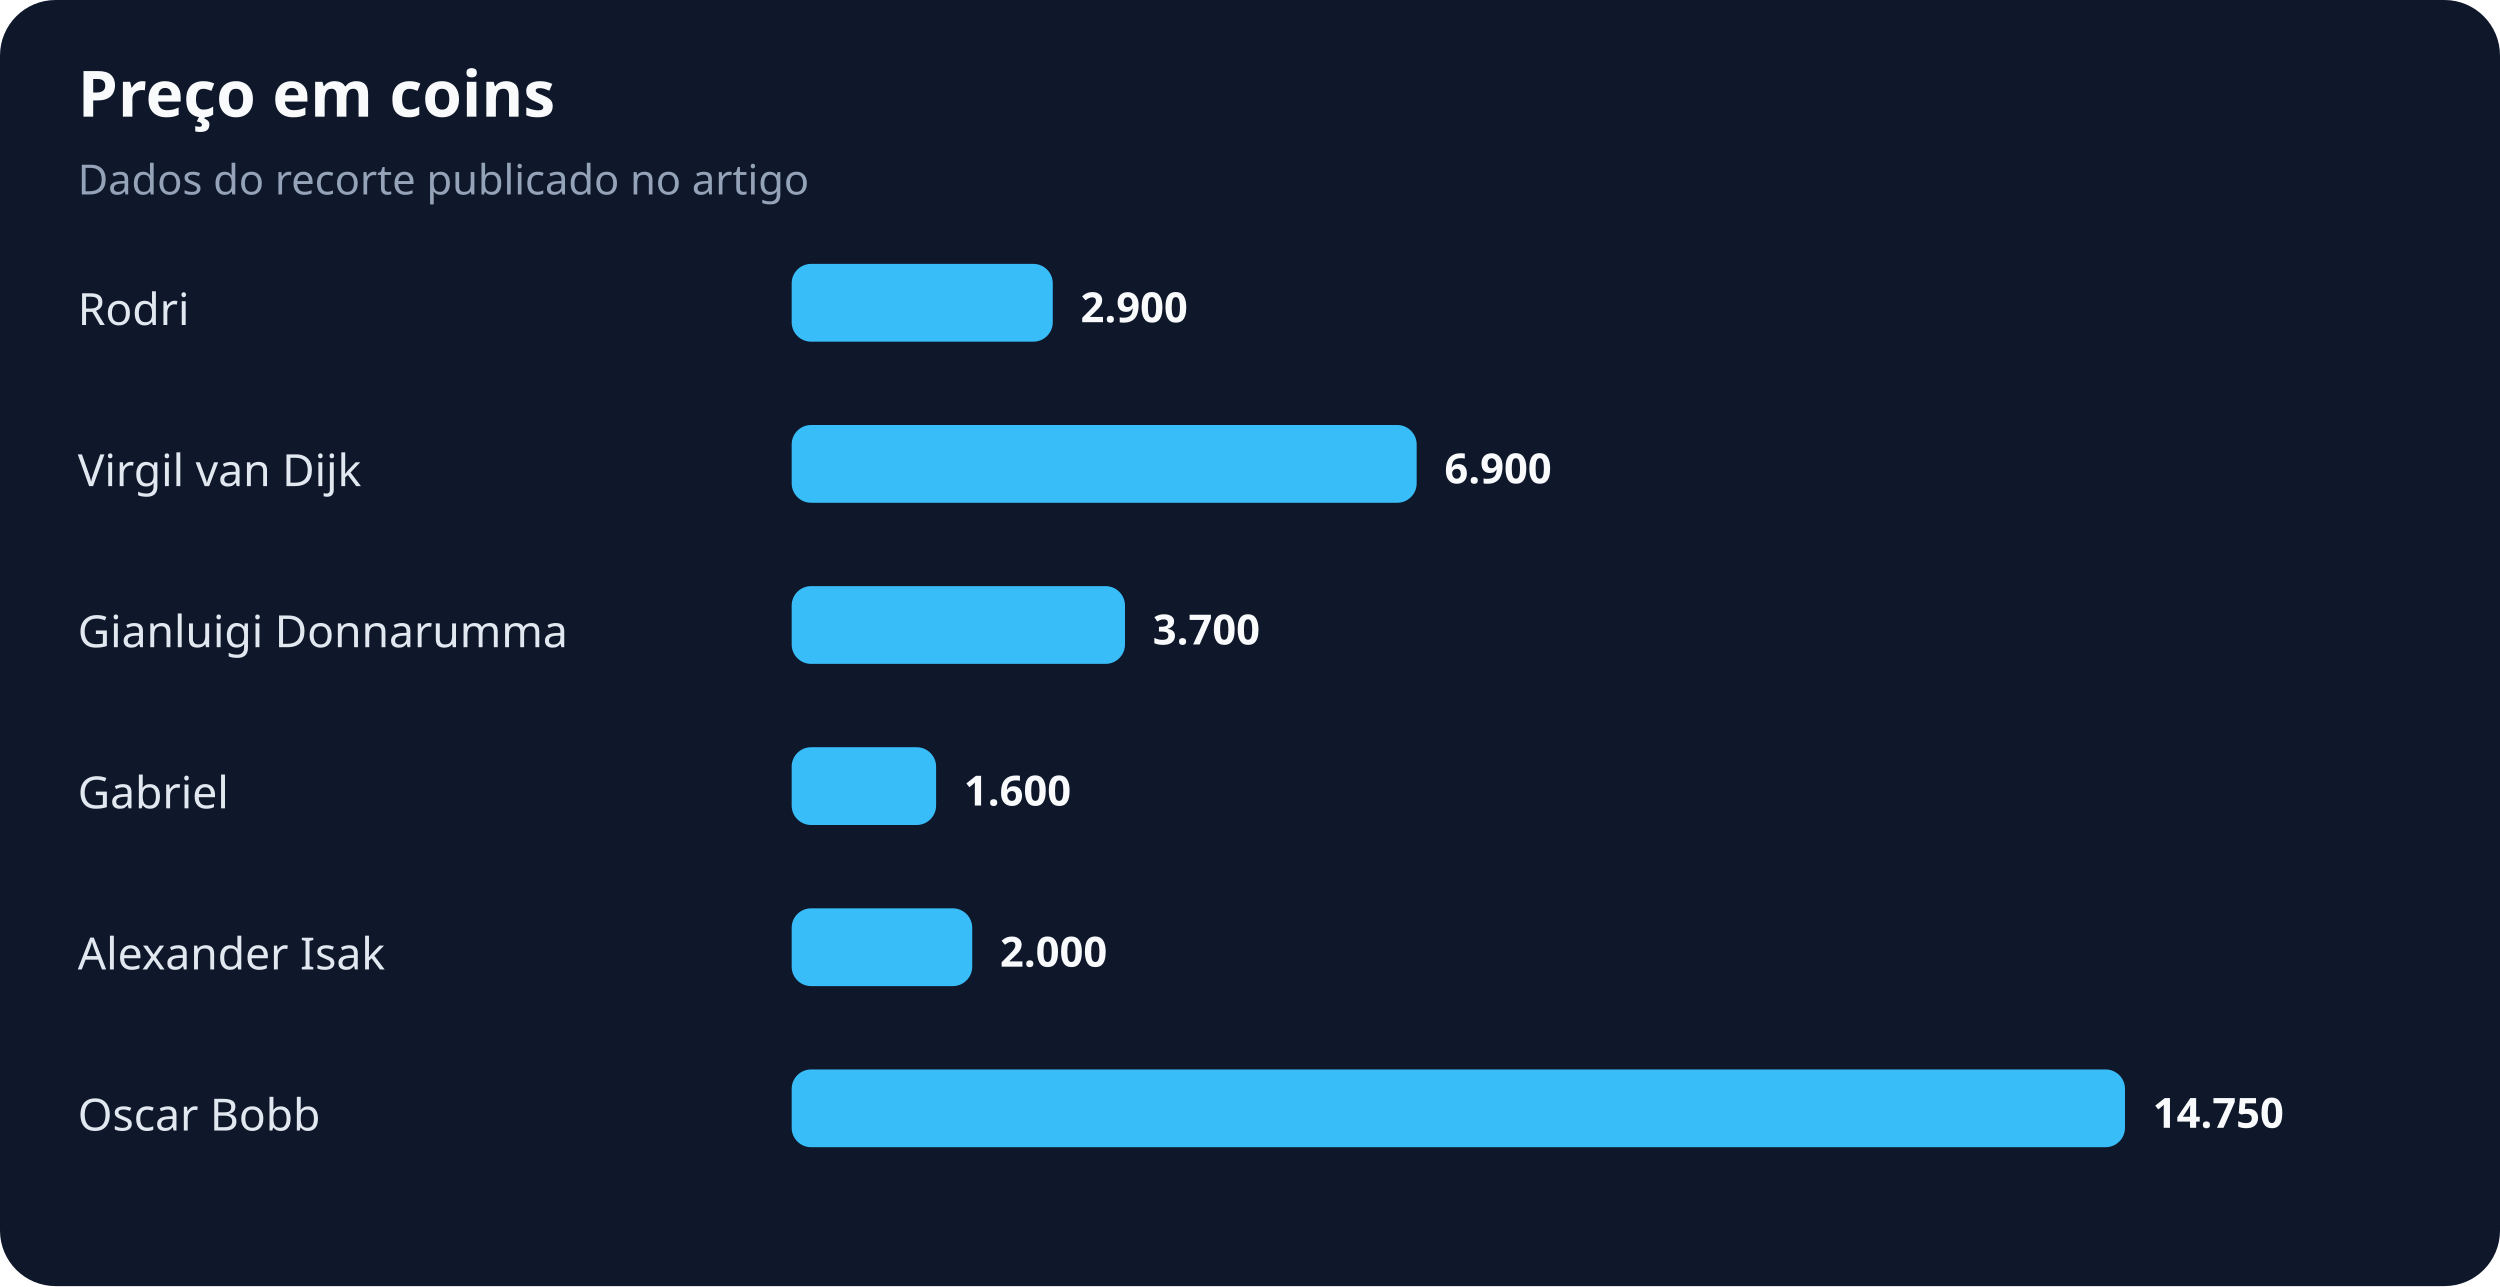
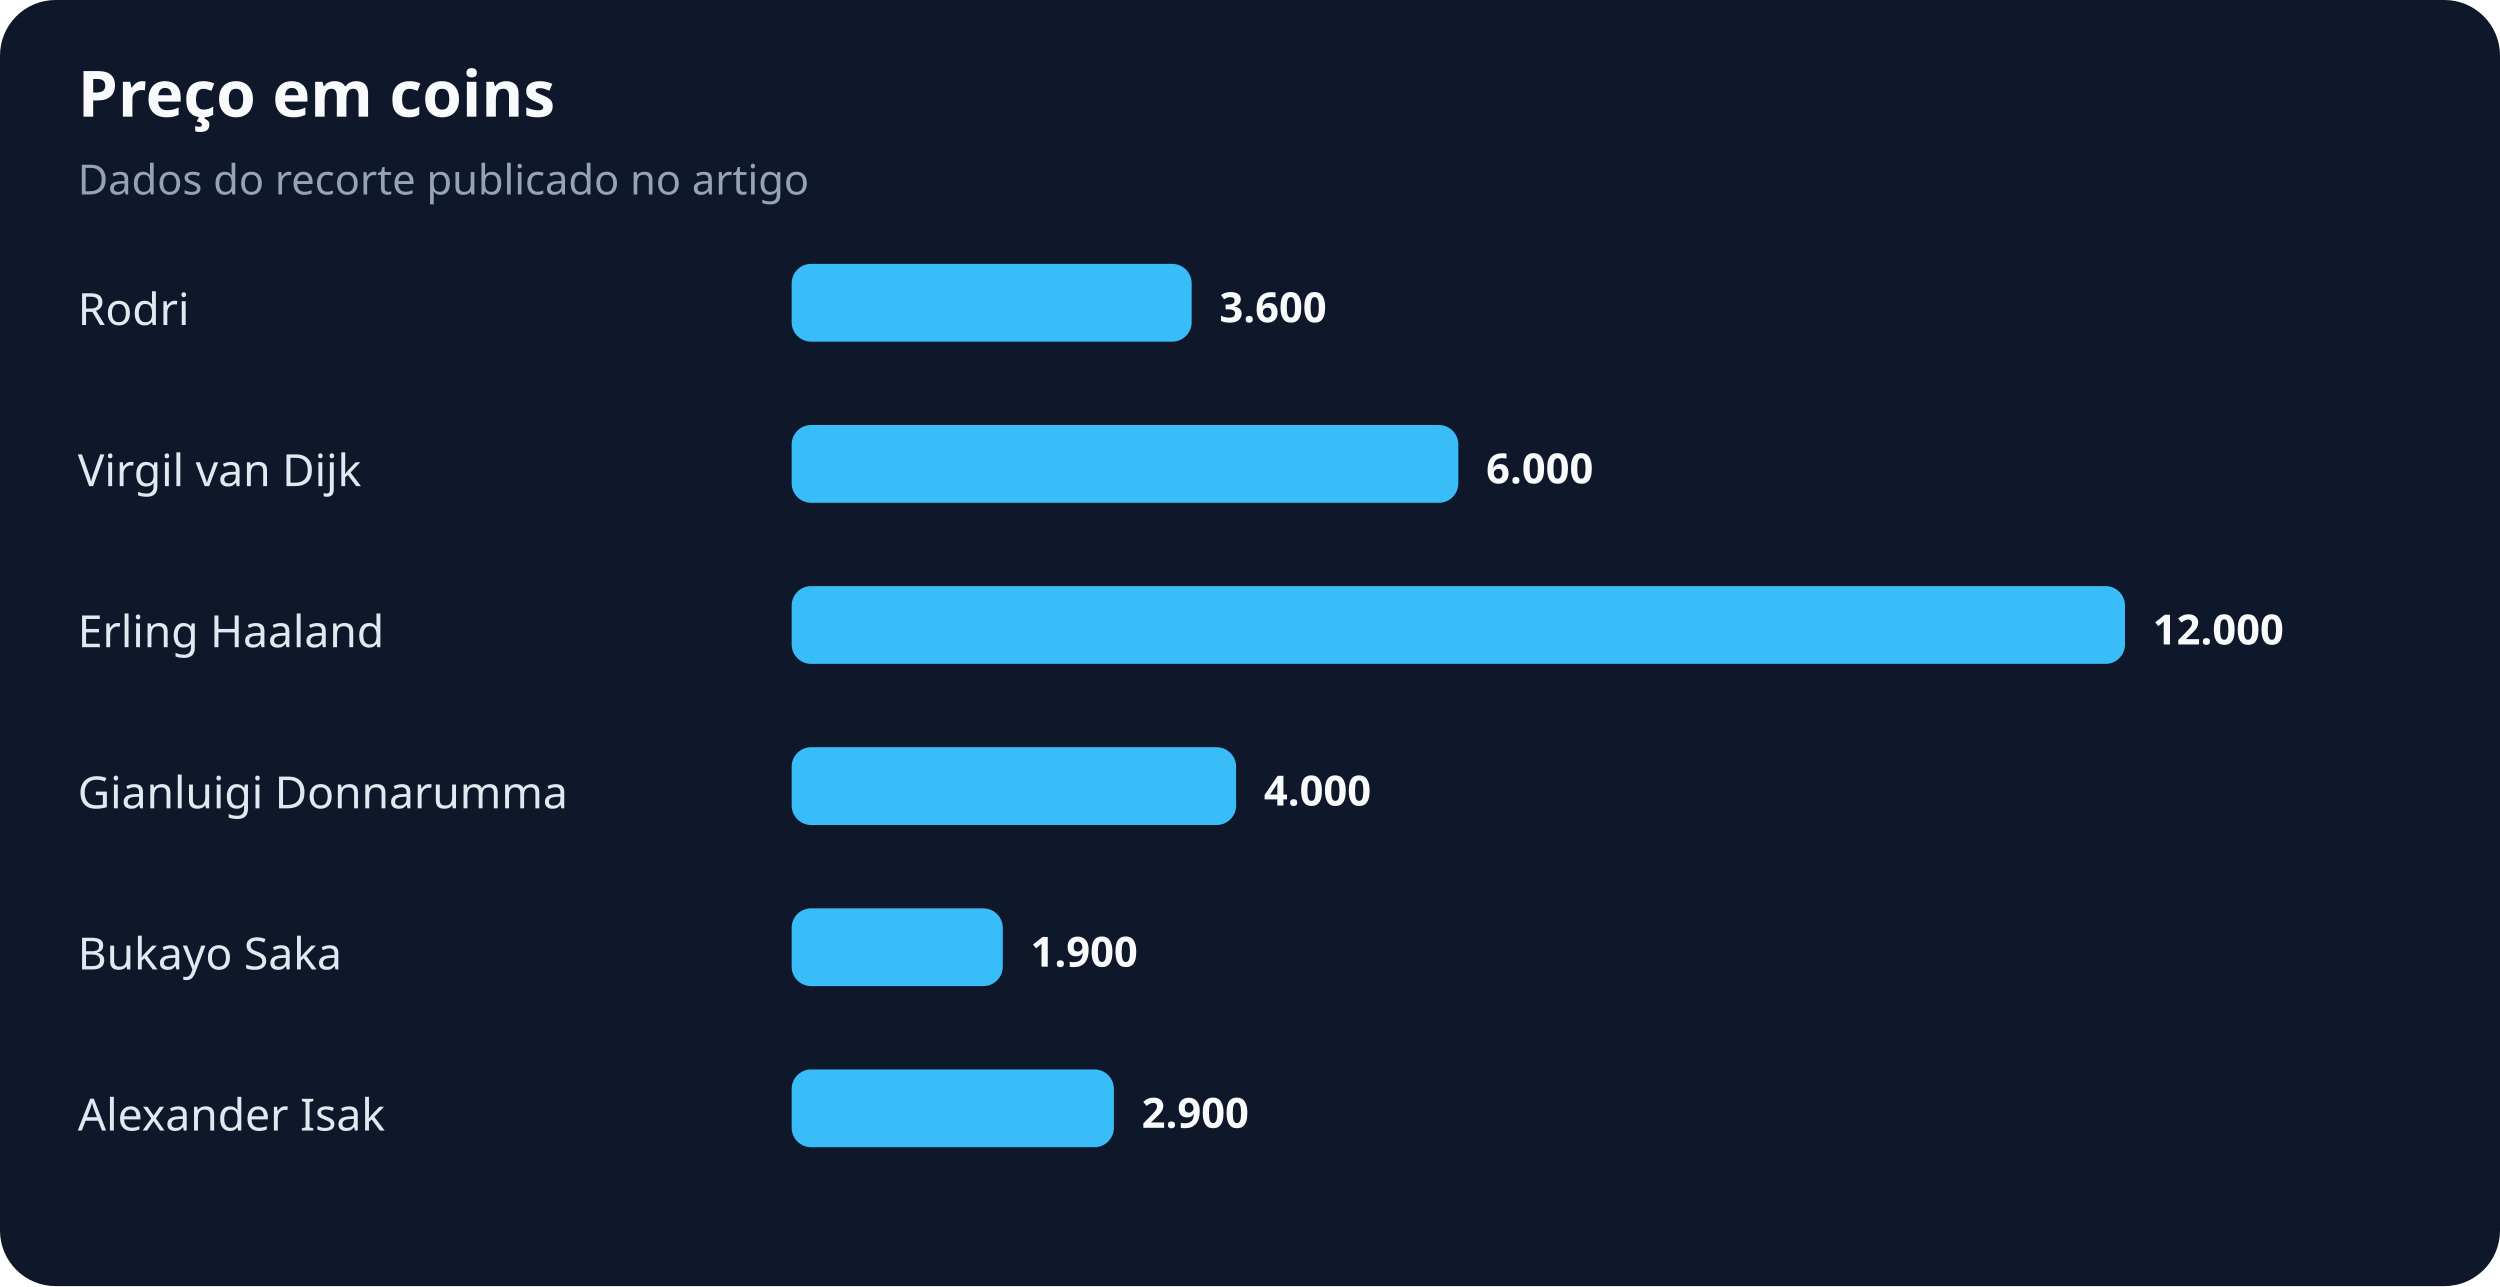
<svg xmlns="http://www.w3.org/2000/svg" width="900" height="463" viewBox="0 0 900 463" role="img" aria-labelledby="title desc">
  <rect width="100%" height="100%" rx="20" fill="#0f172a" />
  <text x="28" y="42" fill="#f8fafc" font-family="system-ui,sans-serif" font-size="23" font-weight="700">Preço em coins</text>
  <text x="28" y="70" fill="#94a3b8" font-family="system-ui,sans-serif" font-size="15">Dados do recorte publicado no artigo</text>
  <text x="28" y="117" fill="#e2e8f0" font-family="system-ui,sans-serif" font-size="16">Rodri</text>
-   <rect x="285" y="95" width="94" height="28" rx="7" fill="#38bdf8" />
-   <text x="389" y="116" fill="#f8fafc" font-family="system-ui,sans-serif" font-size="15" font-weight="700">2.900</text>
+   <rect x="285" y="95" width="144" height="28" rx="7" fill="#38bdf8" />
+   <text x="439" y="116" fill="#f8fafc" font-family="system-ui,sans-serif" font-size="15" font-weight="700">3.600</text>
  <text x="28" y="175" fill="#e2e8f0" font-family="system-ui,sans-serif" font-size="16">Virgil van Dijk</text>
-   <rect x="285" y="153" width="225" height="28" rx="7" fill="#38bdf8" />
-   <text x="520" y="174" fill="#f8fafc" font-family="system-ui,sans-serif" font-size="15" font-weight="700">6.900</text>
-   <text x="28" y="233" fill="#e2e8f0" font-family="system-ui,sans-serif" font-size="16">Gianluigi Donnarumma</text>
-   <rect x="285" y="211" width="120" height="28" rx="7" fill="#38bdf8" />
-   <text x="415" y="232" fill="#f8fafc" font-family="system-ui,sans-serif" font-size="15" font-weight="700">3.700</text>
-   <text x="28" y="291" fill="#e2e8f0" font-family="system-ui,sans-serif" font-size="16">Gabriel</text>
-   <rect x="285" y="269" width="52" height="28" rx="7" fill="#38bdf8" />
-   <text x="347" y="290" fill="#f8fafc" font-family="system-ui,sans-serif" font-size="15" font-weight="700">1.600</text>
-   <text x="28" y="349" fill="#e2e8f0" font-family="system-ui,sans-serif" font-size="16">Alexander Isak</text>
-   <rect x="285" y="327" width="65" height="28" rx="7" fill="#38bdf8" />
-   <text x="360" y="348" fill="#f8fafc" font-family="system-ui,sans-serif" font-size="15" font-weight="700">2.000</text>
-   <text x="28" y="407" fill="#e2e8f0" font-family="system-ui,sans-serif" font-size="16">Oscar Bobb</text>
-   <rect x="285" y="385" width="480" height="28" rx="7" fill="#38bdf8" />
-   <text x="775" y="406" fill="#f8fafc" font-family="system-ui,sans-serif" font-size="15" font-weight="700">14.750</text>
+   <rect x="285" y="153" width="240" height="28" rx="7" fill="#38bdf8" />
+   <text x="535" y="174" fill="#f8fafc" font-family="system-ui,sans-serif" font-size="15" font-weight="700">6.000</text>
+   <text x="28" y="233" fill="#e2e8f0" font-family="system-ui,sans-serif" font-size="16">Erling Haaland</text>
+   <rect x="285" y="211" width="480" height="28" rx="7" fill="#38bdf8" />
+   <text x="775" y="232" fill="#f8fafc" font-family="system-ui,sans-serif" font-size="15" font-weight="700">12.000</text>
+   <text x="28" y="291" fill="#e2e8f0" font-family="system-ui,sans-serif" font-size="16">Gianluigi Donnarumma</text>
+   <rect x="285" y="269" width="160" height="28" rx="7" fill="#38bdf8" />
+   <text x="455" y="290" fill="#f8fafc" font-family="system-ui,sans-serif" font-size="15" font-weight="700">4.000</text>
+   <text x="28" y="349" fill="#e2e8f0" font-family="system-ui,sans-serif" font-size="16">Bukayo Saka</text>
+   <rect x="285" y="327" width="76" height="28" rx="7" fill="#38bdf8" />
+   <text x="371" y="348" fill="#f8fafc" font-family="system-ui,sans-serif" font-size="15" font-weight="700">1.900</text>
+   <text x="28" y="407" fill="#e2e8f0" font-family="system-ui,sans-serif" font-size="16">Alexander Isak</text>
+   <rect x="285" y="385" width="116" height="28" rx="7" fill="#38bdf8" />
+   <text x="411" y="406" fill="#f8fafc" font-family="system-ui,sans-serif" font-size="15" font-weight="700">2.900</text>
</svg>
